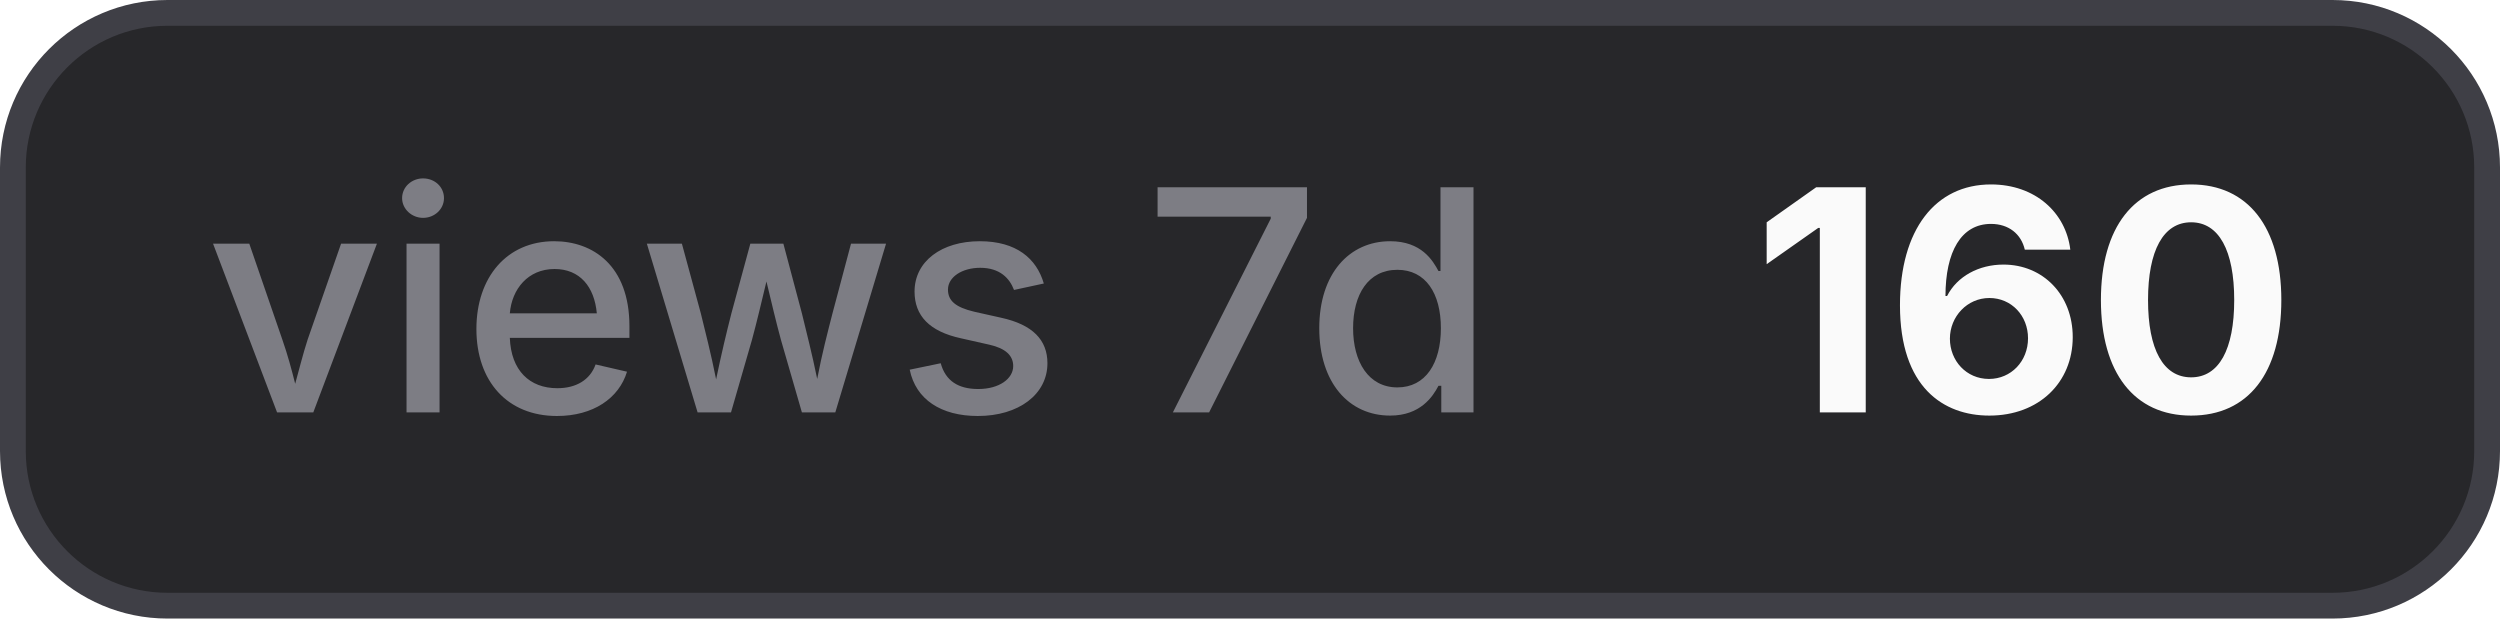
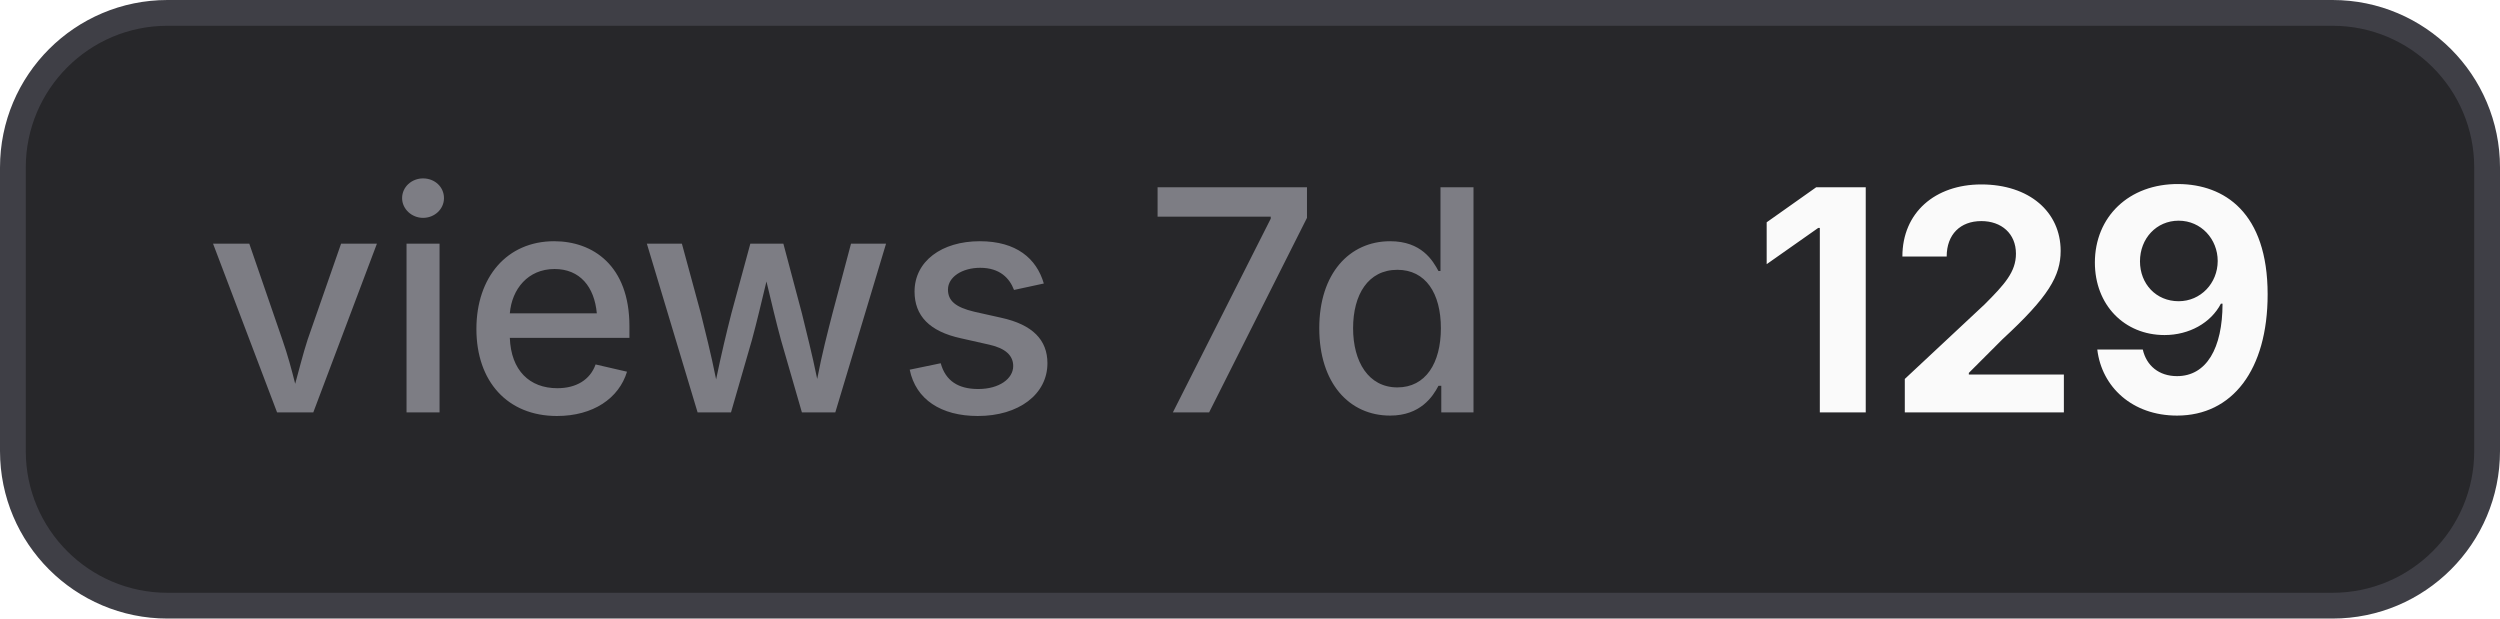
- <svg xmlns="http://www.w3.org/2000/svg" width="97" height="24" viewBox="0 0 97 24" role="img" aria-label="views 7d: 160">
+ <svg xmlns="http://www.w3.org/2000/svg" width="97" height="24" viewBox="0 0 97 24" role="img" aria-label="views 7d: 129">
  <style>
    .bg { fill: #27272a; stroke: #3f3f46; }
    .border { stroke: #3f3f46; }
    .label { fill: #a1a1aa; fill-opacity: 0.7; }
    .value { fill: #fafafa; }
    .icon { color: #fafafa; }
    @media (prefers-color-scheme: light) {
      .bg { fill: #f4f4f5; stroke: #d4d4d8; }
      .border { stroke: #d4d4d8; }
      .label { fill: #71717a; }
      .value { fill: #18181b; }
      .icon { color: #18181b; }
    }
  </style>
  <rect class="bg" x="0.5" y="0.5" width="96" height="23" rx="6" stroke-width="1" />
  <text class="label" x="8" y="16" font-family="Inter,ui-sans-serif,system-ui,-apple-system,BlinkMacSystemFont,Segoe UI,sans-serif" font-size="12" font-weight="500">views 7d</text>
-   <text class="value" x="68" y="16" font-family="Inter,ui-sans-serif,system-ui,-apple-system,BlinkMacSystemFont,Segoe UI,sans-serif" font-size="12" font-weight="700">160</text>
+   <text class="value" x="68" y="16" font-family="Inter,ui-sans-serif,system-ui,-apple-system,BlinkMacSystemFont,Segoe UI,sans-serif" font-size="12" font-weight="700">129</text>
</svg>
